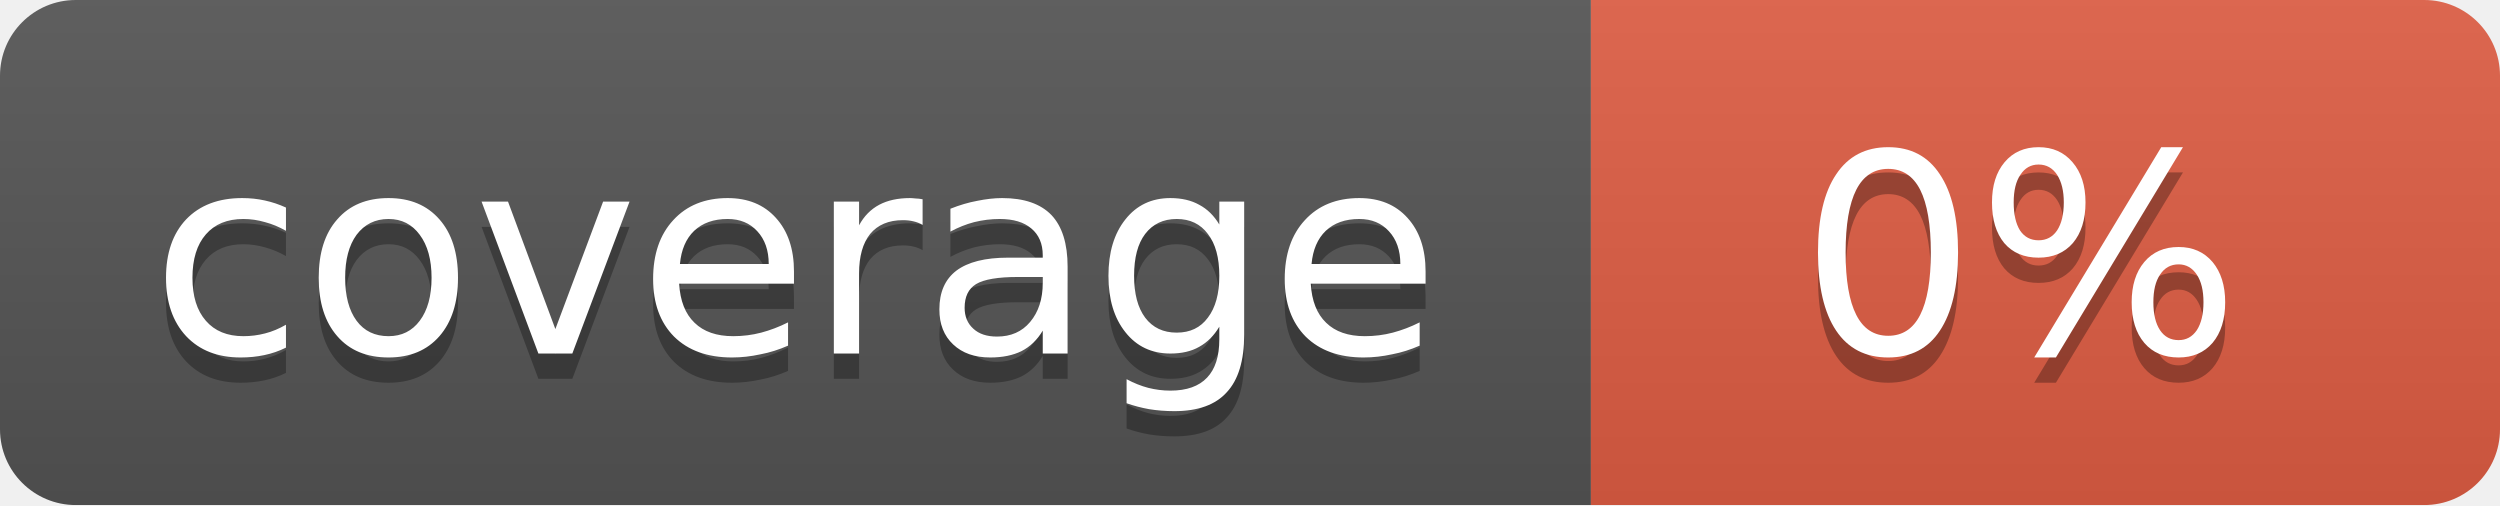
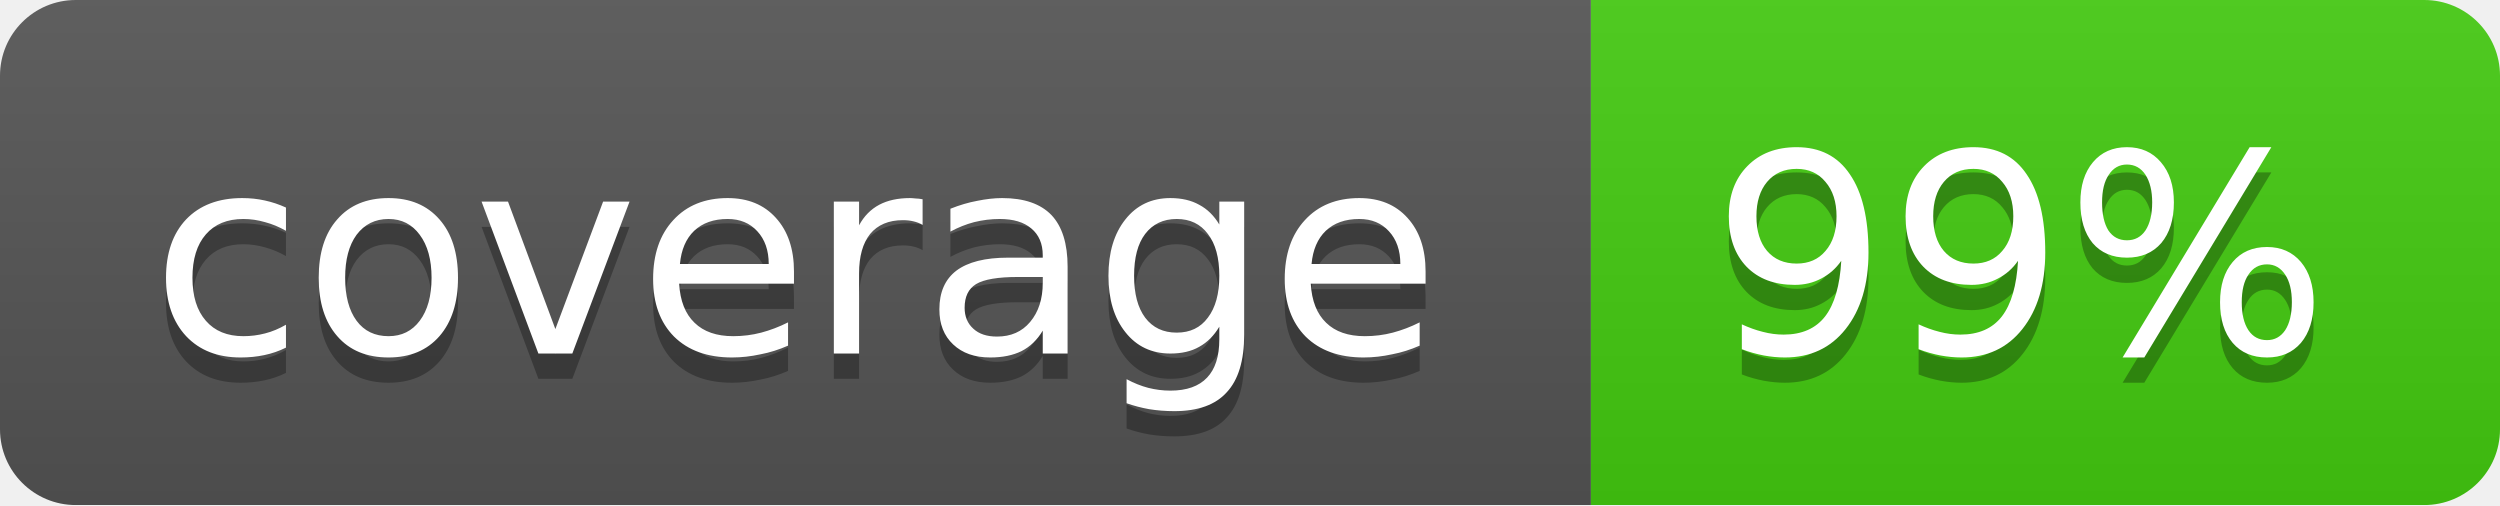
<svg xmlns="http://www.w3.org/2000/svg" width="99" height="20">
  <linearGradient id="b" x2="0" y2="100%">
    <stop offset="0" stop-color="#bbb" stop-opacity=".1" />
    <stop offset="1" stop-opacity=".1" />
  </linearGradient>
  <mask id="a">
    <rect width="99" height="20" rx="3" fill="#fff" />
  </mask>
  <g mask="url(#a)">
    <path fill="#555" d="M0 0h63v20H0z" />
-     <path fill="#e05d44" d="M63 0h36v20H63z" />
+     <path fill="#4c1" d="M63 0h36v20H63z" />
    <path fill="url(#b)" d="M0 0h99v20H0z" />
  </g>
  <g fill="#fff" text-anchor="middle" font-family="DejaVu Sans,Verdana,Geneva,sans-serif" font-size="11">
    <text x="31.5" y="15" fill="#010101" fill-opacity=".3">coverage</text>
    <text x="31.5" y="14">coverage</text>
-     <text x="80" y="15" fill="#010101" fill-opacity=".3">0%</text>
-     <text x="80" y="14">0%</text>
+     <text x="80" y="15" fill="#010101" fill-opacity=".3">99%</text>
+     <text x="80" y="14">99%</text>
  </g>
</svg>
